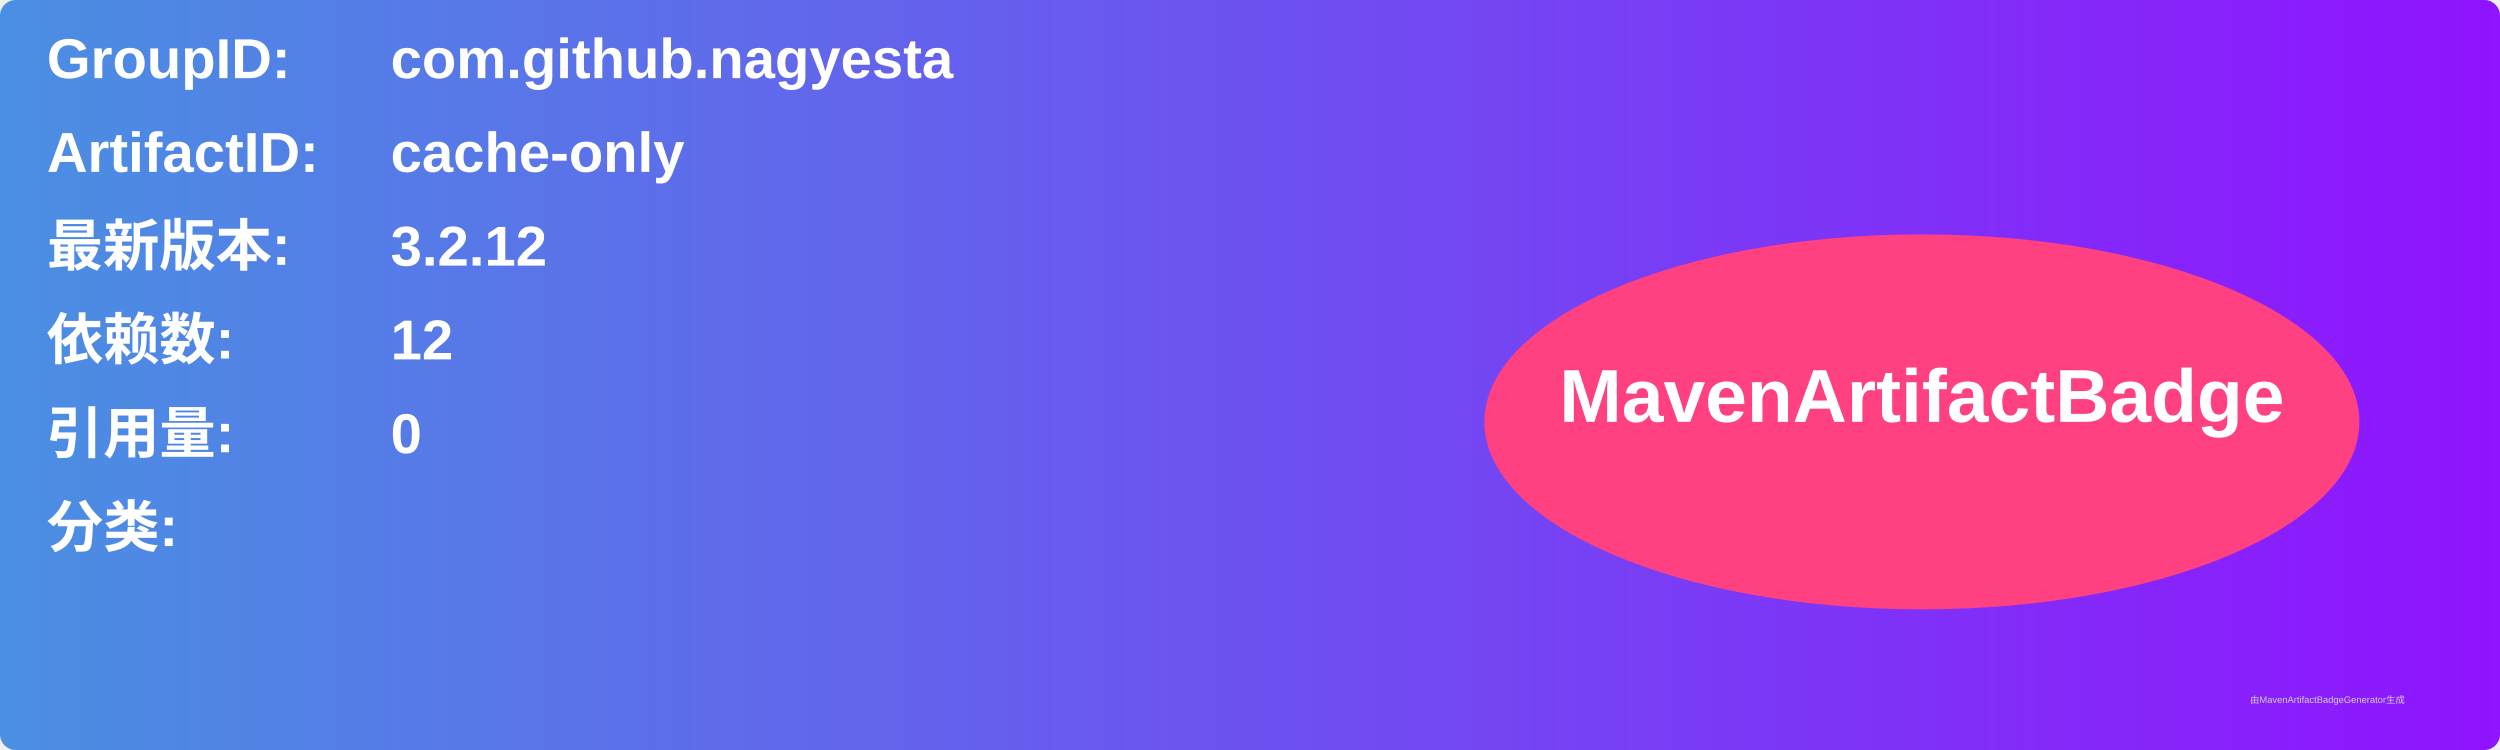
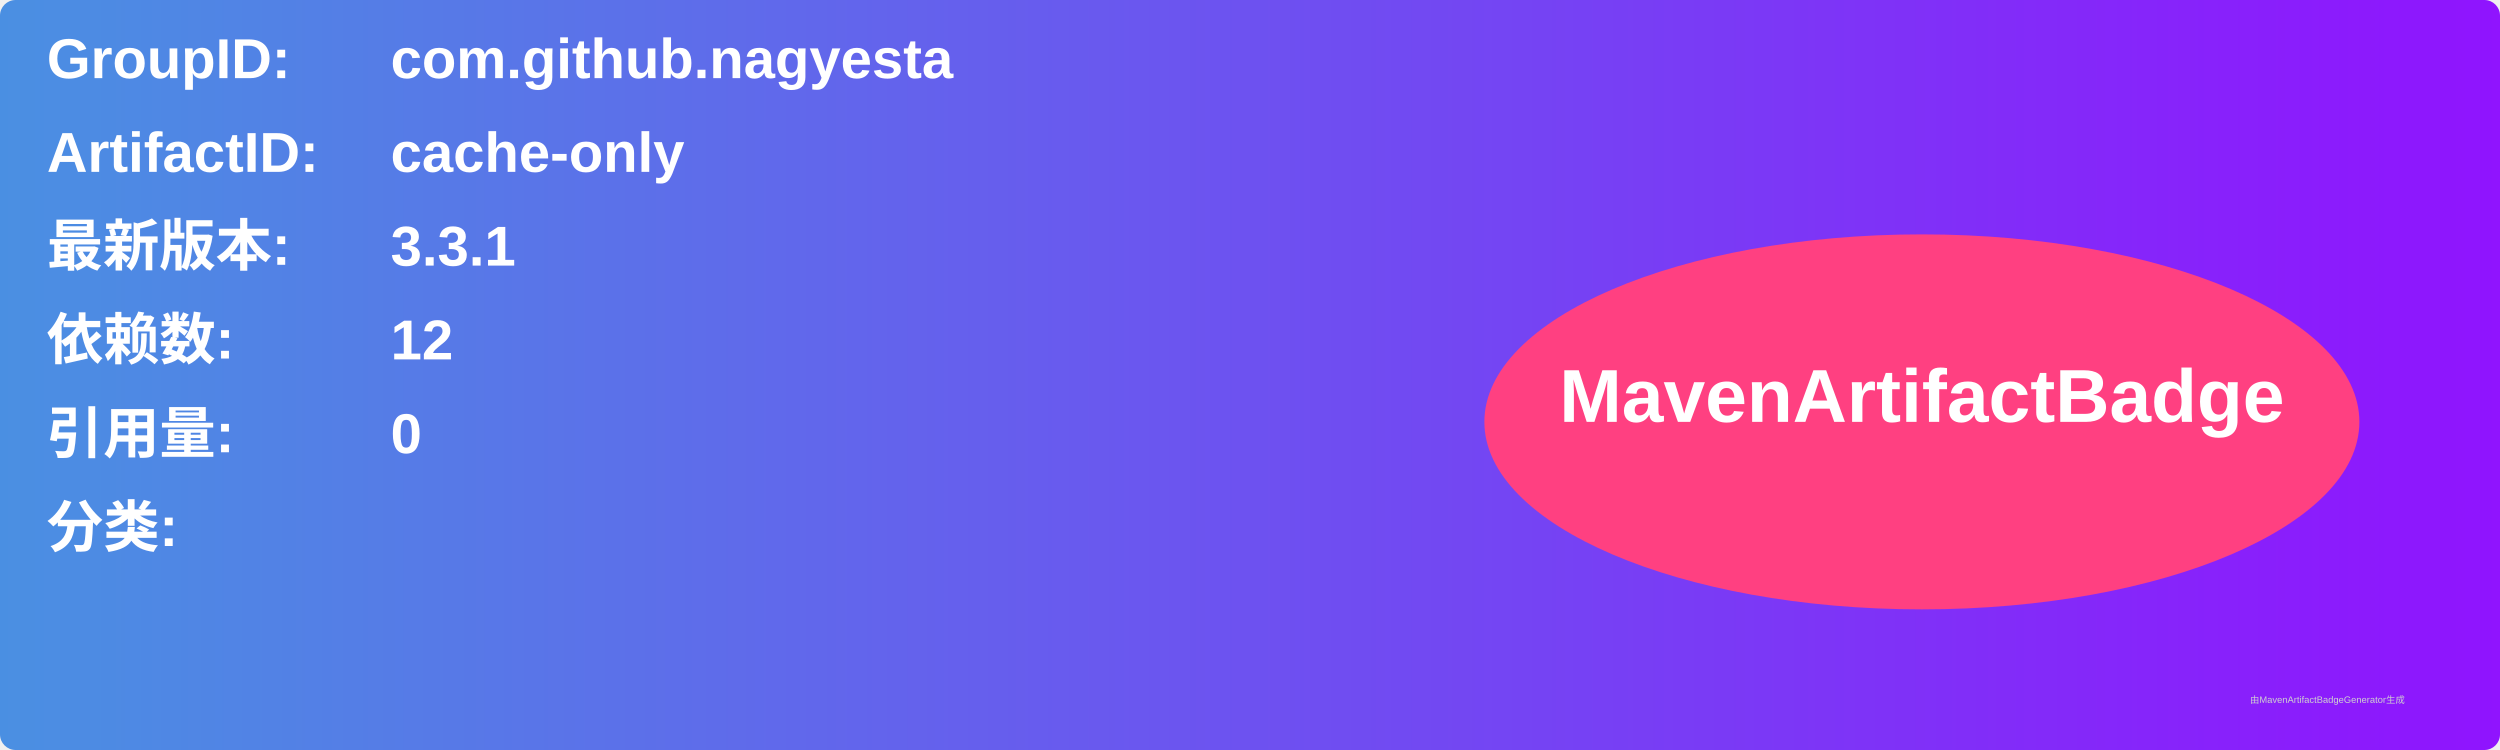
<svg xmlns="http://www.w3.org/2000/svg" width="800" height="240" viewBox="0 0 800 240">
  <linearGradient id="grad" x1="0%" y1="0%" x2="100%" y2="0%">
    <stop offset="0%" stop-color="#4a90e2" />
    <stop offset="100%" stop-color="#9013fe" />
  </linearGradient>
  <rect width="100%" height="100%" rx="5" ry="5" fill="url(#grad)" />
  <g transform="translate(15, 15)">
    <text x="0" y="10" font-family="Arial" font-size="18" fill="white" font-weight="bold" width="260">GroupID:</text>
    <text x="110" y="10" font-family="Arial" font-size="18" fill="white" font-weight="bold" width="460">com.github.nagyesta</text>
    <text x="0" y="40" font-family="Arial" font-size="18" fill="white" font-weight="bold" width="260">ArtifactID:</text>
    <text x="110" y="40" font-family="Arial" font-size="18" fill="white" font-weight="bold" width="460">cache-only</text>
    <text x="0" y="70" font-family="Arial" font-size="18" fill="white" font-weight="bold">最新版本:</text>
    <text x="110" y="70" font-family="Arial" font-size="18" fill="white" font-weight="bold">
-       <tspan font-weight="bold">3.2.12</tspan>
+       <tspan font-weight="bold">3.3.1</tspan>
    </text>
    <text x="0" y="100" font-family="Arial" font-size="18" fill="white" font-weight="bold">依赖数: </text>
    <text x="110" y="100" font-family="Arial" font-size="18" fill="white">
      <tspan font-weight="bold">12</tspan>
    </text>
    <text x="0" y="130" font-family="Arial" font-size="18" fill="white" font-weight="bold">引用量: </text>
    <text x="110" y="130" font-family="Arial" font-size="18" fill="white">
      <tspan font-weight="bold">0</tspan>
    </text>
    <text x="0" y="160" font-family="Arial" font-size="18" fill="white" font-weight="bold">分类:</text>
    <text x="10" y="190" font-family="Arial" font-size="10" fill="white">
      <tspan font-weight="bold" />
    </text>
    <ellipse cx="600" cy="120" rx="140" ry="60" fill="#ff4081" />
    <text x="600" y="120" text-anchor="middle" font-family="Arial" font-size="24" fill="white" font-weight="bold">MavenArtifactBadge</text>
  </g>
  <text x="720" y="225" font-family="Arial" font-size="3" fill="#d0d0d0">由MavenArtifactBadgeGenerator生成</text>
</svg>
